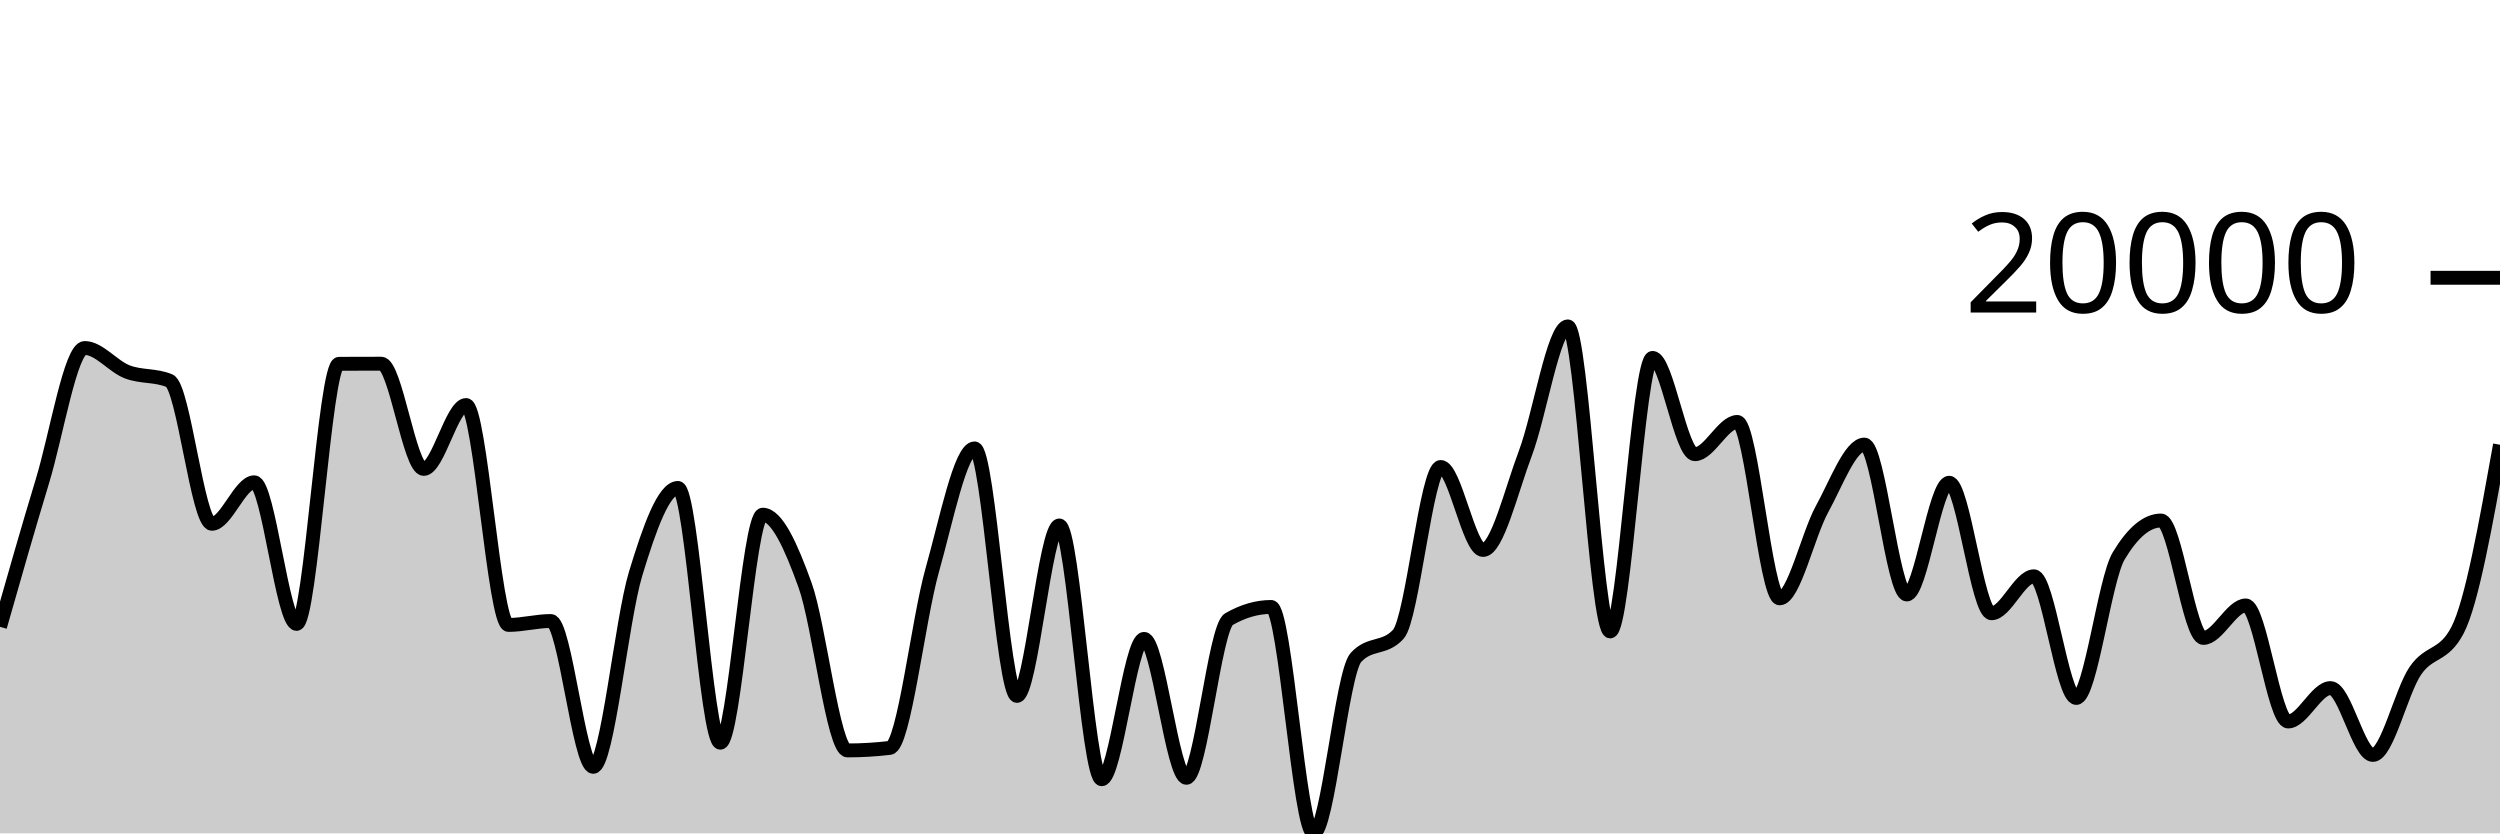
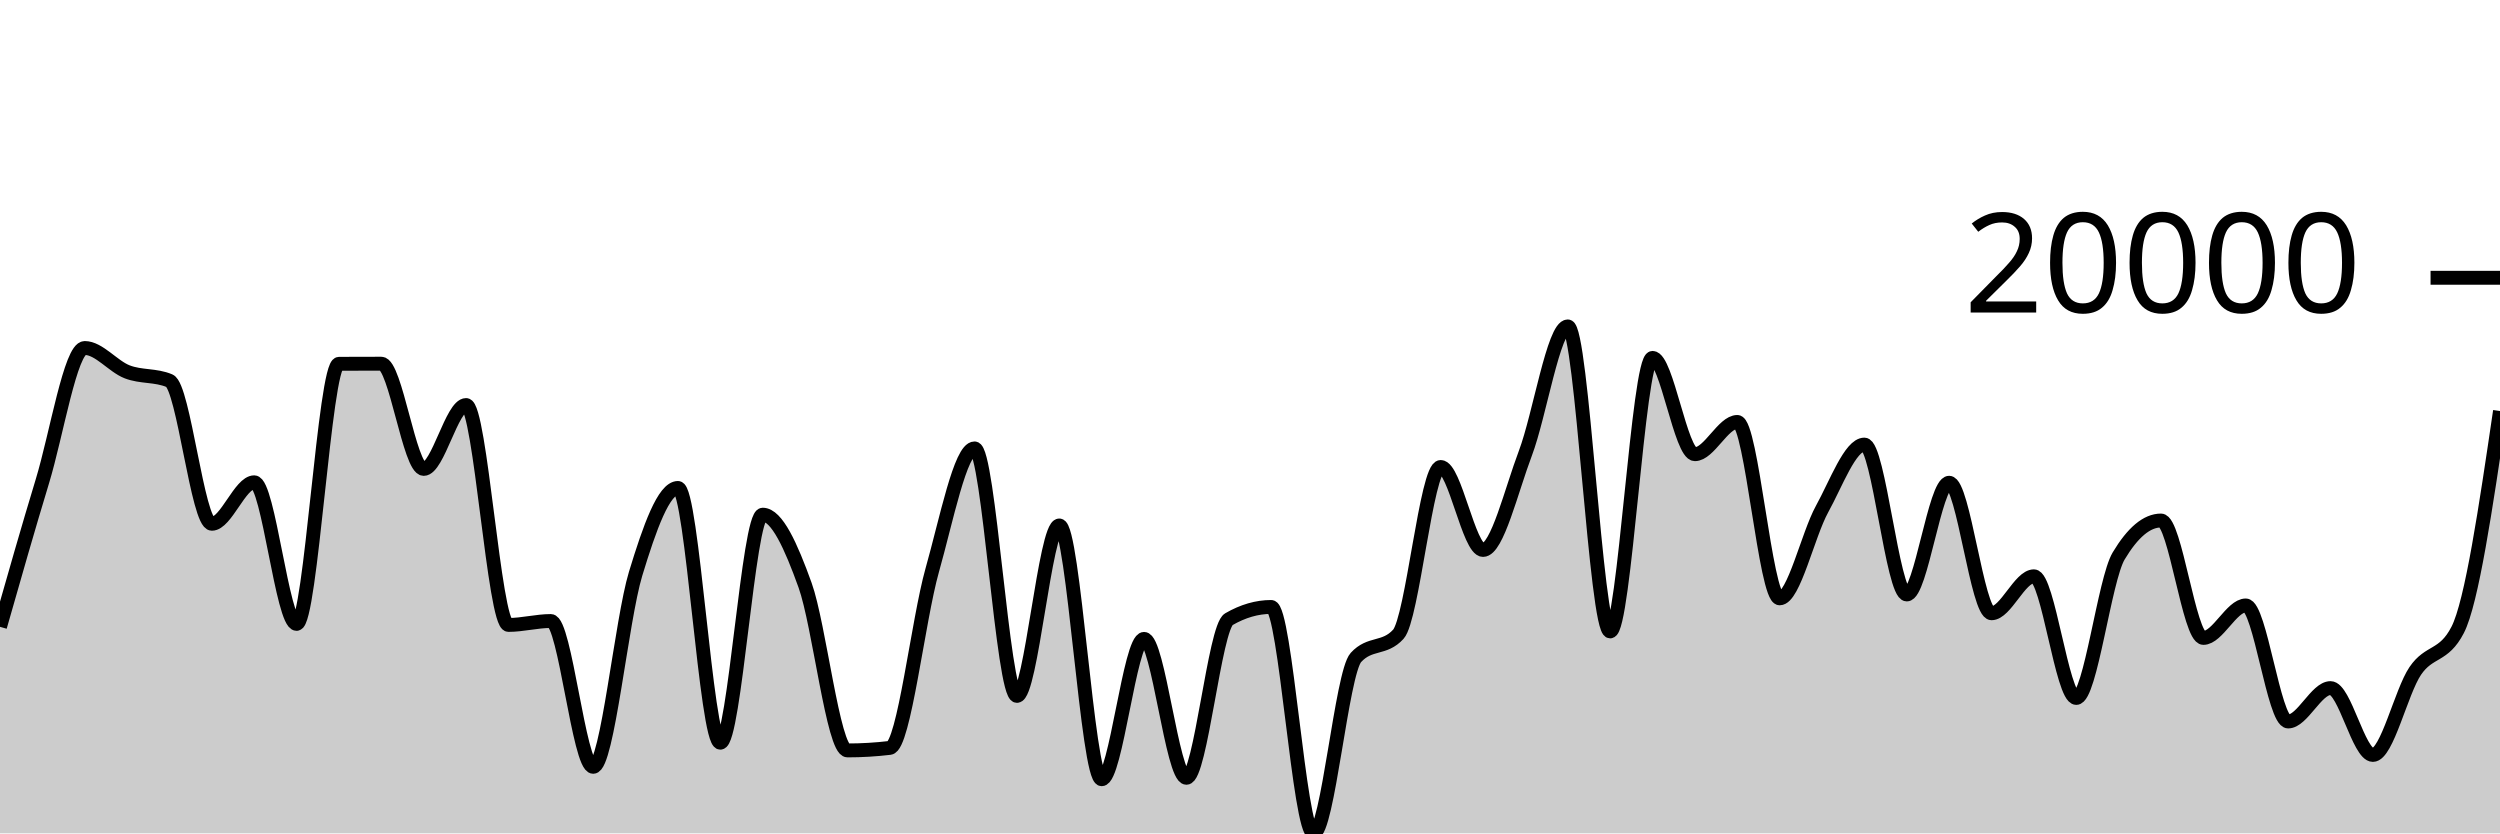
<svg xmlns="http://www.w3.org/2000/svg" viewBox="0 0 180 60">
  <g transform="translate(0,20)">
-     <path class="area" fill="rgba(0, 0, 0, 0.2)" d="M0,25.132C1.017,21.565,2.034,17.999,3.051,14.653C4.068,11.307,5.085,5.056,6.102,5.056C7.119,5.056,8.136,6.378,9.153,6.771C10.169,7.163,11.186,6.985,12.203,7.413C13.22,7.84,14.237,17.712,15.254,17.712C16.271,17.712,17.288,14.725,18.305,14.725C19.322,14.725,20.339,24.921,21.356,24.921C22.373,24.921,23.39,6.199,24.407,6.194C25.424,6.188,26.441,6.186,27.458,6.186C28.475,6.186,29.492,13.762,30.508,13.762C31.525,13.762,32.542,9.162,33.559,9.162C34.576,9.162,35.593,24.995,36.61,24.995C37.627,24.995,38.644,24.713,39.661,24.713C40.678,24.713,41.695,35.212,42.712,35.212C43.729,35.212,44.746,24.659,45.763,21.313C46.78,17.966,47.797,15.132,48.814,15.132C49.831,15.132,50.847,33.475,51.864,33.475C52.881,33.475,53.898,17.057,54.915,17.057C55.932,17.057,56.949,19.305,57.966,22.134C58.983,24.963,60,34.03,61.017,34.03C62.034,34.03,63.051,33.97,64.068,33.849C65.085,33.729,66.102,24.654,67.119,21.06C68.136,17.466,69.153,12.285,70.169,12.285C71.186,12.285,72.203,30.105,73.22,30.105C74.237,30.105,75.254,17.833,76.271,17.833C77.288,17.833,78.305,36.105,79.322,36.105C80.339,36.105,81.356,26,82.373,26C83.39,26,84.407,36.002,85.424,36.002C86.441,36.002,87.458,25.172,88.475,24.584C89.492,23.996,90.508,23.701,91.525,23.701C92.542,23.701,93.559,40,94.576,40C95.593,40,96.61,28.45,97.627,27.337C98.644,26.224,99.661,26.781,100.678,25.668C101.695,24.555,102.712,13.622,103.729,13.622C104.746,13.622,105.763,19.597,106.78,19.597C107.797,19.597,108.814,15.303,109.831,12.621C110.847,9.938,111.864,3.501,112.881,3.501C113.898,3.501,114.915,25.463,115.932,25.463C116.949,25.463,117.966,5.768,118.983,5.768C120,5.768,121.017,12.702,122.034,12.702C123.051,12.702,124.068,10.38,125.085,10.38C126.102,10.38,127.119,23.081,128.136,23.081C129.153,23.081,130.169,18.502,131.186,16.657C132.203,14.812,133.22,12.01,134.237,12.01C135.254,12.01,136.271,22.802,137.288,22.802C138.305,22.802,139.322,14.758,140.339,14.758C141.356,14.758,142.373,24.155,143.39,24.155C144.407,24.155,145.424,21.494,146.441,21.494C147.458,21.494,148.475,30.252,149.492,30.252C150.508,30.252,151.525,21.735,152.542,20.032C153.559,18.329,154.576,17.477,155.593,17.477C156.61,17.477,157.627,25.93,158.644,25.93C159.661,25.93,160.678,23.592,161.695,23.592C162.712,23.592,163.729,31.947,164.746,31.947C165.763,31.947,166.78,29.543,167.797,29.543C168.814,29.543,169.831,34.356,170.847,34.356C171.864,34.356,172.881,29.807,173.898,28.307C174.915,26.808,175.932,27.324,176.949,25.358C177.966,23.391,178.983,17.706,180,12.021L180,40C178.983,40,177.966,40,176.949,40C175.932,40,174.915,40,173.898,40C172.881,40,171.864,40,170.847,40C169.831,40,168.814,40,167.797,40C166.78,40,165.763,40,164.746,40C163.729,40,162.712,40,161.695,40C160.678,40,159.661,40,158.644,40C157.627,40,156.61,40,155.593,40C154.576,40,153.559,40,152.542,40C151.525,40,150.508,40,149.492,40C148.475,40,147.458,40,146.441,40C145.424,40,144.407,40,143.39,40C142.373,40,141.356,40,140.339,40C139.322,40,138.305,40,137.288,40C136.271,40,135.254,40,134.237,40C133.22,40,132.203,40,131.186,40C130.169,40,129.153,40,128.136,40C127.119,40,126.102,40,125.085,40C124.068,40,123.051,40,122.034,40C121.017,40,120,40,118.983,40C117.966,40,116.949,40,115.932,40C114.915,40,113.898,40,112.881,40C111.864,40,110.847,40,109.831,40C108.814,40,107.797,40,106.78,40C105.763,40,104.746,40,103.729,40C102.712,40,101.695,40,100.678,40C99.661,40,98.644,40,97.627,40C96.61,40,95.593,40,94.576,40C93.559,40,92.542,40,91.525,40C90.508,40,89.492,40,88.475,40C87.458,40,86.441,40,85.424,40C84.407,40,83.39,40,82.373,40C81.356,40,80.339,40,79.322,40C78.305,40,77.288,40,76.271,40C75.254,40,74.237,40,73.22,40C72.203,40,71.186,40,70.169,40C69.153,40,68.136,40,67.119,40C66.102,40,65.085,40,64.068,40C63.051,40,62.034,40,61.017,40C60,40,58.983,40,57.966,40C56.949,40,55.932,40,54.915,40C53.898,40,52.881,40,51.864,40C50.847,40,49.831,40,48.814,40C47.797,40,46.78,40,45.763,40C44.746,40,43.729,40,42.712,40C41.695,40,40.678,40,39.661,40C38.644,40,37.627,40,36.61,40C35.593,40,34.576,40,33.559,40C32.542,40,31.525,40,30.508,40C29.492,40,28.475,40,27.458,40C26.441,40,25.424,40,24.407,40C23.39,40,22.373,40,21.356,40C20.339,40,19.322,40,18.305,40C17.288,40,16.271,40,15.254,40C14.237,40,13.22,40,12.203,40C11.186,40,10.169,40,9.153,40C8.136,40,7.119,40,6.102,40C5.085,40,4.068,40,3.051,40C2.034,40,1.017,40,0,40Z" />
-     <path class="line" stroke="black" fill="none" d="M0,25.132C1.017,21.565,2.034,17.999,3.051,14.653C4.068,11.307,5.085,5.056,6.102,5.056C7.119,5.056,8.136,6.378,9.153,6.771C10.169,7.163,11.186,6.985,12.203,7.413C13.22,7.84,14.237,17.712,15.254,17.712C16.271,17.712,17.288,14.725,18.305,14.725C19.322,14.725,20.339,24.921,21.356,24.921C22.373,24.921,23.39,6.199,24.407,6.194C25.424,6.188,26.441,6.186,27.458,6.186C28.475,6.186,29.492,13.762,30.508,13.762C31.525,13.762,32.542,9.162,33.559,9.162C34.576,9.162,35.593,24.995,36.61,24.995C37.627,24.995,38.644,24.713,39.661,24.713C40.678,24.713,41.695,35.212,42.712,35.212C43.729,35.212,44.746,24.659,45.763,21.313C46.78,17.966,47.797,15.132,48.814,15.132C49.831,15.132,50.847,33.475,51.864,33.475C52.881,33.475,53.898,17.057,54.915,17.057C55.932,17.057,56.949,19.305,57.966,22.134C58.983,24.963,60,34.03,61.017,34.03C62.034,34.03,63.051,33.97,64.068,33.849C65.085,33.729,66.102,24.654,67.119,21.06C68.136,17.466,69.153,12.285,70.169,12.285C71.186,12.285,72.203,30.105,73.22,30.105C74.237,30.105,75.254,17.833,76.271,17.833C77.288,17.833,78.305,36.105,79.322,36.105C80.339,36.105,81.356,26,82.373,26C83.39,26,84.407,36.002,85.424,36.002C86.441,36.002,87.458,25.172,88.475,24.584C89.492,23.996,90.508,23.701,91.525,23.701C92.542,23.701,93.559,40,94.576,40C95.593,40,96.61,28.45,97.627,27.337C98.644,26.224,99.661,26.781,100.678,25.668C101.695,24.555,102.712,13.622,103.729,13.622C104.746,13.622,105.763,19.597,106.78,19.597C107.797,19.597,108.814,15.303,109.831,12.621C110.847,9.938,111.864,3.501,112.881,3.501C113.898,3.501,114.915,25.463,115.932,25.463C116.949,25.463,117.966,5.768,118.983,5.768C120,5.768,121.017,12.702,122.034,12.702C123.051,12.702,124.068,10.38,125.085,10.38C126.102,10.38,127.119,23.081,128.136,23.081C129.153,23.081,130.169,18.502,131.186,16.657C132.203,14.812,133.22,12.01,134.237,12.01C135.254,12.01,136.271,22.802,137.288,22.802C138.305,22.802,139.322,14.758,140.339,14.758C141.356,14.758,142.373,24.155,143.39,24.155C144.407,24.155,145.424,21.494,146.441,21.494C147.458,21.494,148.475,30.252,149.492,30.252C150.508,30.252,151.525,21.735,152.542,20.032C153.559,18.329,154.576,17.477,155.593,17.477C156.61,17.477,157.627,25.93,158.644,25.93C159.661,25.93,160.678,23.592,161.695,23.592C162.712,23.592,163.729,31.947,164.746,31.947C165.763,31.947,166.78,29.543,167.797,29.543C168.814,29.543,169.831,34.356,170.847,34.356C171.864,34.356,172.881,29.807,173.898,28.307C174.915,26.808,175.932,27.324,176.949,25.358C177.966,23.391,178.983,17.706,180,12.021" />
+     <path class="area" fill="rgba(0, 0, 0, 0.2)" d="M0,25.132C1.017,21.565,2.034,17.999,3.051,14.653C4.068,11.307,5.085,5.056,6.102,5.056C7.119,5.056,8.136,6.378,9.153,6.771C10.169,7.163,11.186,6.985,12.203,7.413C13.22,7.84,14.237,17.712,15.254,17.712C16.271,17.712,17.288,14.725,18.305,14.725C19.322,14.725,20.339,24.921,21.356,24.921C22.373,24.921,23.39,6.199,24.407,6.194C25.424,6.188,26.441,6.186,27.458,6.186C28.475,6.186,29.492,13.762,30.508,13.762C31.525,13.762,32.542,9.162,33.559,9.162C34.576,9.162,35.593,24.995,36.61,24.995C37.627,24.995,38.644,24.713,39.661,24.713C40.678,24.713,41.695,35.212,42.712,35.212C43.729,35.212,44.746,24.659,45.763,21.313C46.78,17.966,47.797,15.132,48.814,15.132C49.831,15.132,50.847,33.475,51.864,33.475C52.881,33.475,53.898,17.057,54.915,17.057C55.932,17.057,56.949,19.305,57.966,22.134C58.983,24.963,60,34.03,61.017,34.03C62.034,34.03,63.051,33.97,64.068,33.849C65.085,33.729,66.102,24.654,67.119,21.06C68.136,17.466,69.153,12.285,70.169,12.285C71.186,12.285,72.203,30.105,73.22,30.105C74.237,30.105,75.254,17.833,76.271,17.833C77.288,17.833,78.305,36.105,79.322,36.105C80.339,36.105,81.356,26,82.373,26C83.39,26,84.407,36.002,85.424,36.002C86.441,36.002,87.458,25.172,88.475,24.584C89.492,23.996,90.508,23.701,91.525,23.701C92.542,23.701,93.559,40,94.576,40C95.593,40,96.61,28.45,97.627,27.337C98.644,26.224,99.661,26.781,100.678,25.668C101.695,24.555,102.712,13.622,103.729,13.622C104.746,13.622,105.763,19.597,106.78,19.597C107.797,19.597,108.814,15.303,109.831,12.621C110.847,9.938,111.864,3.501,112.881,3.501C113.898,3.501,114.915,25.463,115.932,25.463C116.949,25.463,117.966,5.768,118.983,5.768C120,5.768,121.017,12.702,122.034,12.702C123.051,12.702,124.068,10.38,125.085,10.38C126.102,10.38,127.119,23.081,128.136,23.081C129.153,23.081,130.169,18.502,131.186,16.657C132.203,14.812,133.22,12.01,134.237,12.01C135.254,12.01,136.271,22.802,137.288,22.802C138.305,22.802,139.322,14.758,140.339,14.758C141.356,14.758,142.373,24.155,143.39,24.155C144.407,24.155,145.424,21.494,146.441,21.494C147.458,21.494,148.475,30.252,149.492,30.252C150.508,30.252,151.525,21.735,152.542,20.032C153.559,18.329,154.576,17.477,155.593,17.477C156.61,17.477,157.627,25.93,158.644,25.93C159.661,25.93,160.678,23.592,161.695,23.592C162.712,23.592,163.729,31.947,164.746,31.947C165.763,31.947,166.78,29.543,167.797,29.543C168.814,29.543,169.831,34.356,170.847,34.356C171.864,34.356,172.881,29.807,173.898,28.307C174.915,26.808,175.932,27.324,176.949,25.358C177.966,23.391,178.983,16.493,180,9.595L180,40C178.983,40,177.966,40,176.949,40C175.932,40,174.915,40,173.898,40C172.881,40,171.864,40,170.847,40C169.831,40,168.814,40,167.797,40C166.78,40,165.763,40,164.746,40C163.729,40,162.712,40,161.695,40C160.678,40,159.661,40,158.644,40C157.627,40,156.61,40,155.593,40C154.576,40,153.559,40,152.542,40C151.525,40,150.508,40,149.492,40C148.475,40,147.458,40,146.441,40C145.424,40,144.407,40,143.39,40C142.373,40,141.356,40,140.339,40C139.322,40,138.305,40,137.288,40C136.271,40,135.254,40,134.237,40C133.22,40,132.203,40,131.186,40C130.169,40,129.153,40,128.136,40C127.119,40,126.102,40,125.085,40C124.068,40,123.051,40,122.034,40C121.017,40,120,40,118.983,40C117.966,40,116.949,40,115.932,40C114.915,40,113.898,40,112.881,40C111.864,40,110.847,40,109.831,40C108.814,40,107.797,40,106.78,40C105.763,40,104.746,40,103.729,40C102.712,40,101.695,40,100.678,40C99.661,40,98.644,40,97.627,40C96.61,40,95.593,40,94.576,40C93.559,40,92.542,40,91.525,40C90.508,40,89.492,40,88.475,40C87.458,40,86.441,40,85.424,40C84.407,40,83.39,40,82.373,40C81.356,40,80.339,40,79.322,40C78.305,40,77.288,40,76.271,40C75.254,40,74.237,40,73.22,40C72.203,40,71.186,40,70.169,40C69.153,40,68.136,40,67.119,40C66.102,40,65.085,40,64.068,40C63.051,40,62.034,40,61.017,40C60,40,58.983,40,57.966,40C56.949,40,55.932,40,54.915,40C53.898,40,52.881,40,51.864,40C50.847,40,49.831,40,48.814,40C47.797,40,46.78,40,45.763,40C44.746,40,43.729,40,42.712,40C41.695,40,40.678,40,39.661,40C38.644,40,37.627,40,36.61,40C35.593,40,34.576,40,33.559,40C32.542,40,31.525,40,30.508,40C29.492,40,28.475,40,27.458,40C26.441,40,25.424,40,24.407,40C23.39,40,22.373,40,21.356,40C20.339,40,19.322,40,18.305,40C17.288,40,16.271,40,15.254,40C14.237,40,13.22,40,12.203,40C11.186,40,10.169,40,9.153,40C8.136,40,7.119,40,6.102,40C5.085,40,4.068,40,3.051,40C2.034,40,1.017,40,0,40Z" />
+     <path class="line" stroke="black" fill="none" d="M0,25.132C1.017,21.565,2.034,17.999,3.051,14.653C4.068,11.307,5.085,5.056,6.102,5.056C7.119,5.056,8.136,6.378,9.153,6.771C10.169,7.163,11.186,6.985,12.203,7.413C13.22,7.84,14.237,17.712,15.254,17.712C16.271,17.712,17.288,14.725,18.305,14.725C19.322,14.725,20.339,24.921,21.356,24.921C22.373,24.921,23.39,6.199,24.407,6.194C25.424,6.188,26.441,6.186,27.458,6.186C28.475,6.186,29.492,13.762,30.508,13.762C31.525,13.762,32.542,9.162,33.559,9.162C34.576,9.162,35.593,24.995,36.61,24.995C37.627,24.995,38.644,24.713,39.661,24.713C40.678,24.713,41.695,35.212,42.712,35.212C43.729,35.212,44.746,24.659,45.763,21.313C46.78,17.966,47.797,15.132,48.814,15.132C49.831,15.132,50.847,33.475,51.864,33.475C52.881,33.475,53.898,17.057,54.915,17.057C55.932,17.057,56.949,19.305,57.966,22.134C58.983,24.963,60,34.03,61.017,34.03C62.034,34.03,63.051,33.97,64.068,33.849C65.085,33.729,66.102,24.654,67.119,21.06C68.136,17.466,69.153,12.285,70.169,12.285C71.186,12.285,72.203,30.105,73.22,30.105C74.237,30.105,75.254,17.833,76.271,17.833C77.288,17.833,78.305,36.105,79.322,36.105C80.339,36.105,81.356,26,82.373,26C83.39,26,84.407,36.002,85.424,36.002C86.441,36.002,87.458,25.172,88.475,24.584C89.492,23.996,90.508,23.701,91.525,23.701C92.542,23.701,93.559,40,94.576,40C95.593,40,96.61,28.45,97.627,27.337C98.644,26.224,99.661,26.781,100.678,25.668C101.695,24.555,102.712,13.622,103.729,13.622C104.746,13.622,105.763,19.597,106.78,19.597C107.797,19.597,108.814,15.303,109.831,12.621C110.847,9.938,111.864,3.501,112.881,3.501C113.898,3.501,114.915,25.463,115.932,25.463C116.949,25.463,117.966,5.768,118.983,5.768C120,5.768,121.017,12.702,122.034,12.702C123.051,12.702,124.068,10.38,125.085,10.38C126.102,10.38,127.119,23.081,128.136,23.081C129.153,23.081,130.169,18.502,131.186,16.657C132.203,14.812,133.22,12.01,134.237,12.01C135.254,12.01,136.271,22.802,137.288,22.802C138.305,22.802,139.322,14.758,140.339,14.758C141.356,14.758,142.373,24.155,143.39,24.155C144.407,24.155,145.424,21.494,146.441,21.494C147.458,21.494,148.475,30.252,149.492,30.252C150.508,30.252,151.525,21.735,152.542,20.032C153.559,18.329,154.576,17.477,155.593,17.477C156.61,17.477,157.627,25.93,158.644,25.93C159.661,25.93,160.678,23.592,161.695,23.592C162.712,23.592,163.729,31.947,164.746,31.947C165.763,31.947,166.78,29.543,167.797,29.543C168.814,29.543,169.831,34.356,170.847,34.356C171.864,34.356,172.881,29.807,173.898,28.307C174.915,26.808,175.932,27.324,176.949,25.358C177.966,23.391,178.983,16.493,180,9.595" />
    <path class="axis-ceiling" stroke-width="1" stroke="black" fill="none" d="M175,0L180,0" />
    <text class="axis-ceiling-label" font-family="sans-serif" text-anchor="end" font-size="10px" x="170" y="2.5">20000</text>
  </g>
</svg>
